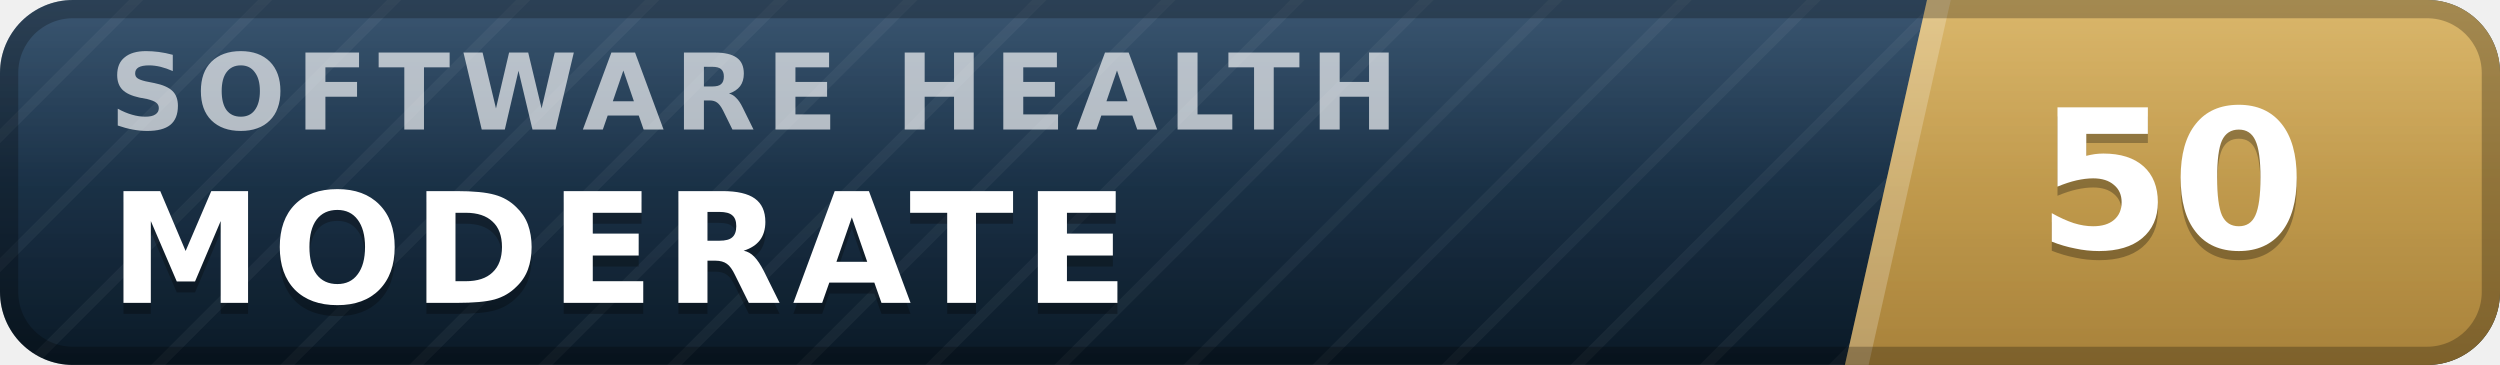
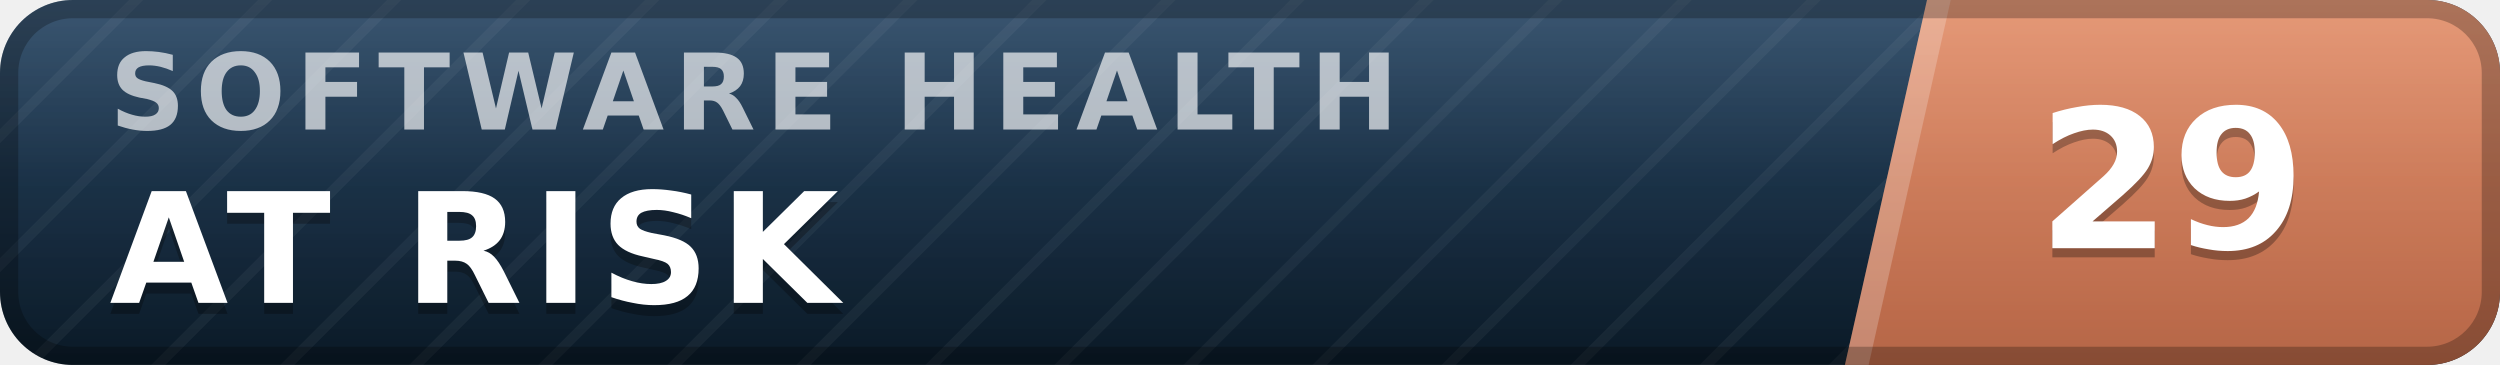
- <svg xmlns="http://www.w3.org/2000/svg" width="137" height="20" viewBox="0 0 137 20" role="img" aria-label="inspect.software software health index 50 of 100, moderate" font-family="Verdana,DejaVu Sans,Geneva,sans-serif">
+ <svg xmlns="http://www.w3.org/2000/svg" width="137" height="20" viewBox="0 0 137 20" role="img" aria-label="inspect.software software health index 29 of 100, at risk" font-family="Verdana,DejaVu Sans,Geneva,sans-serif">
  <defs>
    <linearGradient id="plate" x1="0" y1="0" x2="0" y2="1">
      <stop offset="0" stop-color="#1d3d5c" />
      <stop offset="1" stop-color="#0a1926" />
    </linearGradient>
    <linearGradient id="endplate" x1="0" y1="0" x2="0" y2="1">
-       <stop offset="0" stop-color="#d5ac55" />
-       <stop offset="1" stop-color="#a8823a" />
+       <stop offset="0" stop-color="#e18a64" />
+       <stop offset="1" stop-color="#b56546" />
    </linearGradient>
    <linearGradient id="gloss" x1="0" y1="0" x2="0" y2="1">
      <stop offset="0" stop-color="#fff" stop-opacity=".13" />
      <stop offset=".5" stop-color="#fff" stop-opacity=".03" />
      <stop offset="1" stop-color="#fff" stop-opacity="0" />
    </linearGradient>
    <pattern id="guilloche" width="5" height="5" patternUnits="userSpaceOnUse" patternTransform="rotate(45)">
      <line x1="0" y1="0" x2="0" y2="5" stroke="#fff" stroke-opacity=".045" stroke-width="1.1" />
    </pattern>
    <clipPath id="rounded">
      <rect width="137" height="20" rx="4" />
    </clipPath>
  </defs>
  <g clip-path="url(#rounded)">
    <rect width="137" height="20" fill="url(#plate)" />
    <rect width="137" height="20" fill="url(#guilloche)" />
    <polygon points="105.6,0 137,0 137,20 101.1,20" fill="url(#endplate)" />
    <polygon points="105.6,0 106.9,0 102.4,20 101.1,20" fill="#fff" fill-opacity=".22" />
    <text x="6.0" y="7.1" font-size="5.8" letter-spacing="0.55" fill="#fff" fill-opacity=".66" font-weight="bold" textLength="76.3" lengthAdjust="spacing">SOFTWARE HEALTH</text>
-     <text x="6.0" y="17.2" font-size="8.4" fill="#000" fill-opacity=".3" font-weight="bold" letter-spacing="0.55" textLength="59.5" lengthAdjust="spacing">MODERATE</text>
-     <text x="6.0" y="16.6" font-size="8.4" fill="#fff" font-weight="bold" letter-spacing="0.55" textLength="59.5" lengthAdjust="spacing">MODERATE</text>
-     <text x="119.0" y="14.1" font-size="10.6" fill="#000" fill-opacity=".3" font-weight="bold" text-anchor="middle">50</text>
-     <text x="119.0" y="13.6" font-size="10.6" fill="#fff" font-weight="bold" text-anchor="middle">50</text>
+     <text x="6.0" y="17.2" font-size="8.4" fill="#000" fill-opacity=".3" font-weight="bold" letter-spacing="0.55" textLength="43.3" lengthAdjust="spacing">AT RISK</text>
+     <text x="6.0" y="16.6" font-size="8.4" fill="#fff" font-weight="bold" letter-spacing="0.55" textLength="43.3" lengthAdjust="spacing">AT RISK</text>
+     <text x="119.0" y="14.1" font-size="10.6" fill="#000" fill-opacity=".3" font-weight="bold" text-anchor="middle">29</text>
+     <text x="119.0" y="13.6" font-size="10.6" fill="#fff" font-weight="bold" text-anchor="middle">29</text>
    <rect width="137" height="20" fill="url(#gloss)" />
  </g>
  <rect x=".5" y=".5" width="136" height="19" rx="3.5" fill="none" stroke="#000" stroke-opacity=".25" />
</svg>
